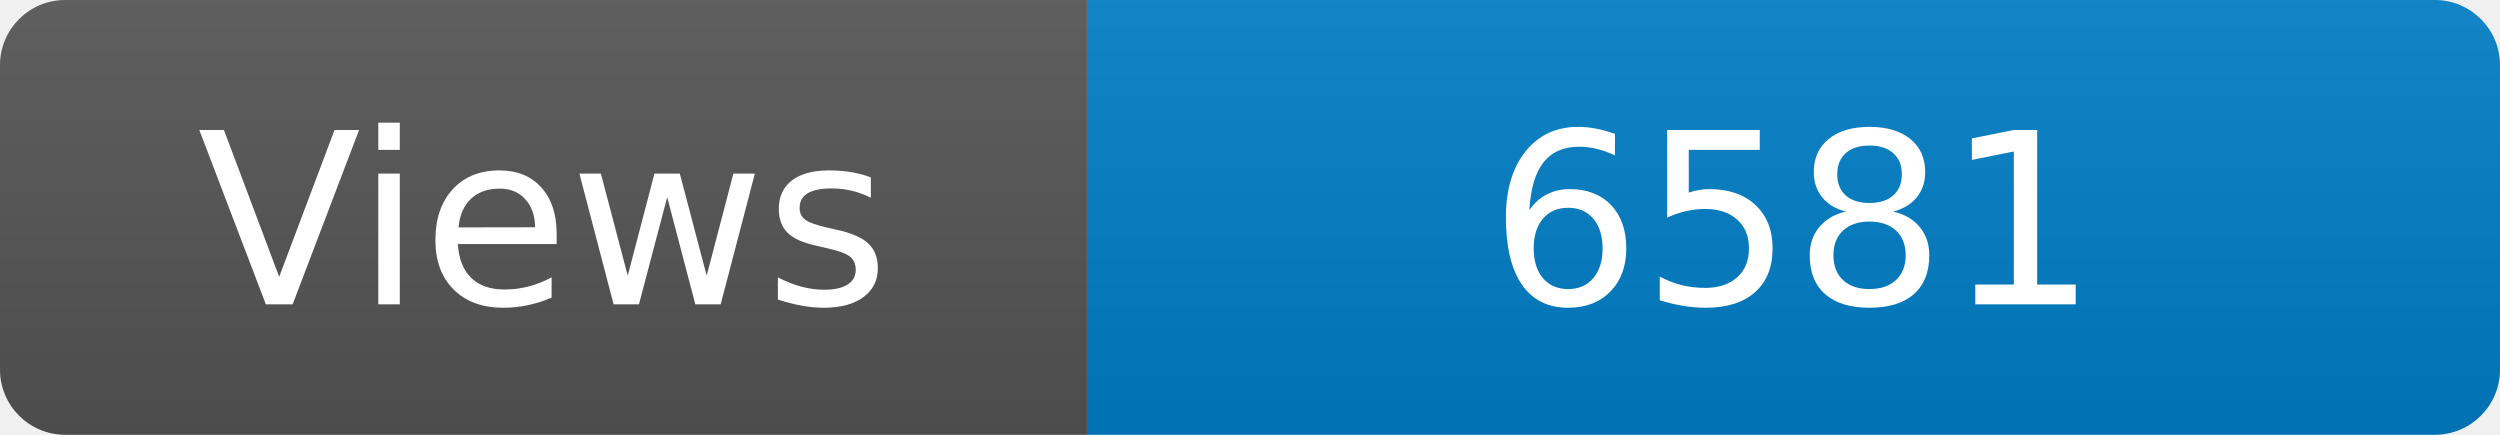
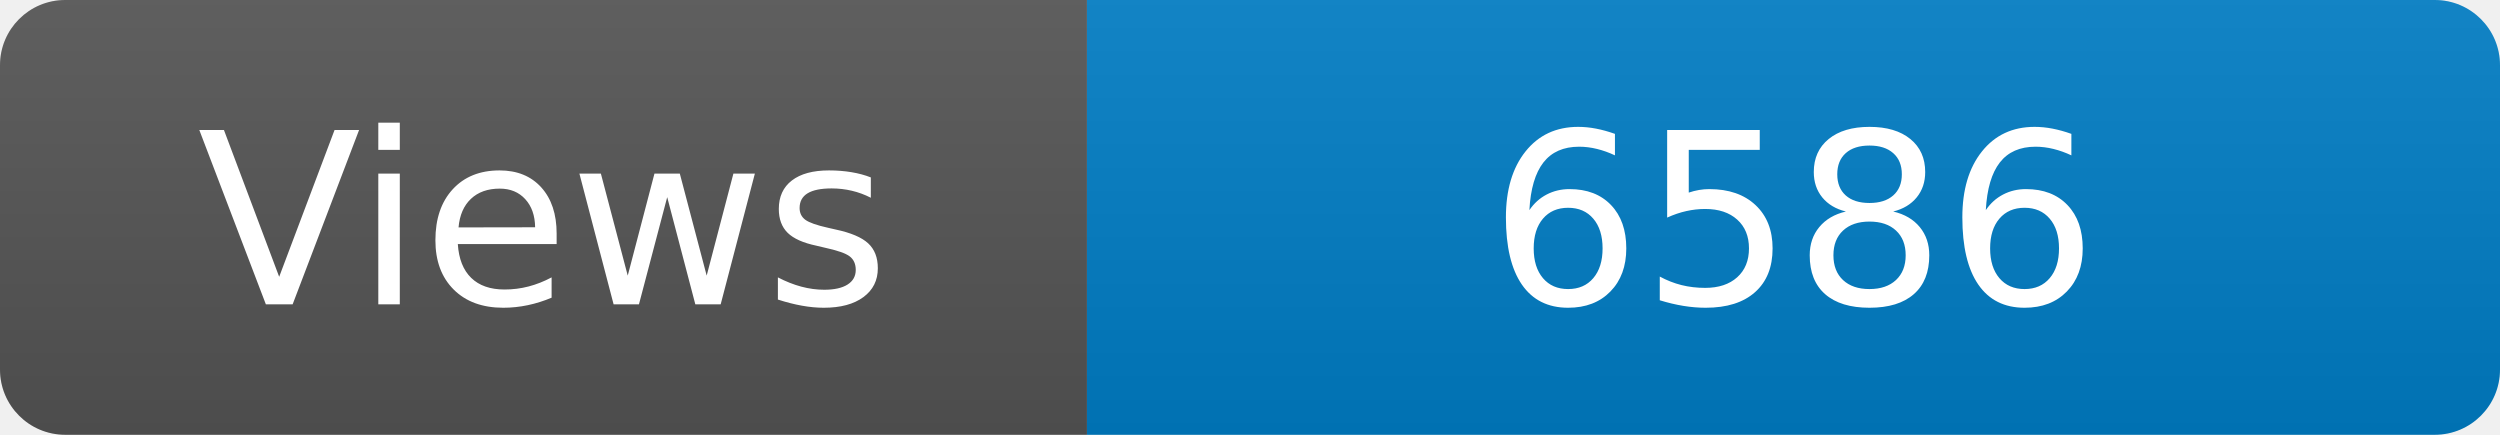
<svg xmlns="http://www.w3.org/2000/svg" width="115" height="20" role="img" aria-label="Maintained?: yes">
  <linearGradient id="s" x2="0" y2="100%">
    <stop offset="0" stop-color="#bbb" stop-opacity=".1" />
    <stop offset="1" stop-opacity=".1" />
  </linearGradient>
  <clipPath id="r">
    <rect width="115" height="20" rx="3" fill="#fff" />
  </clipPath>
  <g clip-path="url(#r)">
    <rect width="50" height="20" fill="#555" />
    <rect x="50" width="160" height="20" fill="#007ec6" />
    <rect width="115" height="20" fill="url(#s)" />
  </g>
  <g fill="#fff" text-anchor="middle" font-family="Verdana,Geneva,DejaVu Sans,sans-serif" font-size="110">
    <text x="250" y="140" transform="scale(.1)" fill="#fff">Views</text>
-     <text x="825" y="140" transform="scale(.1)" fill="#fff">6581</text>
+     <text x="825" y="140" transform="scale(.1)" fill="#fff">6586</text>
  </g>
</svg>
